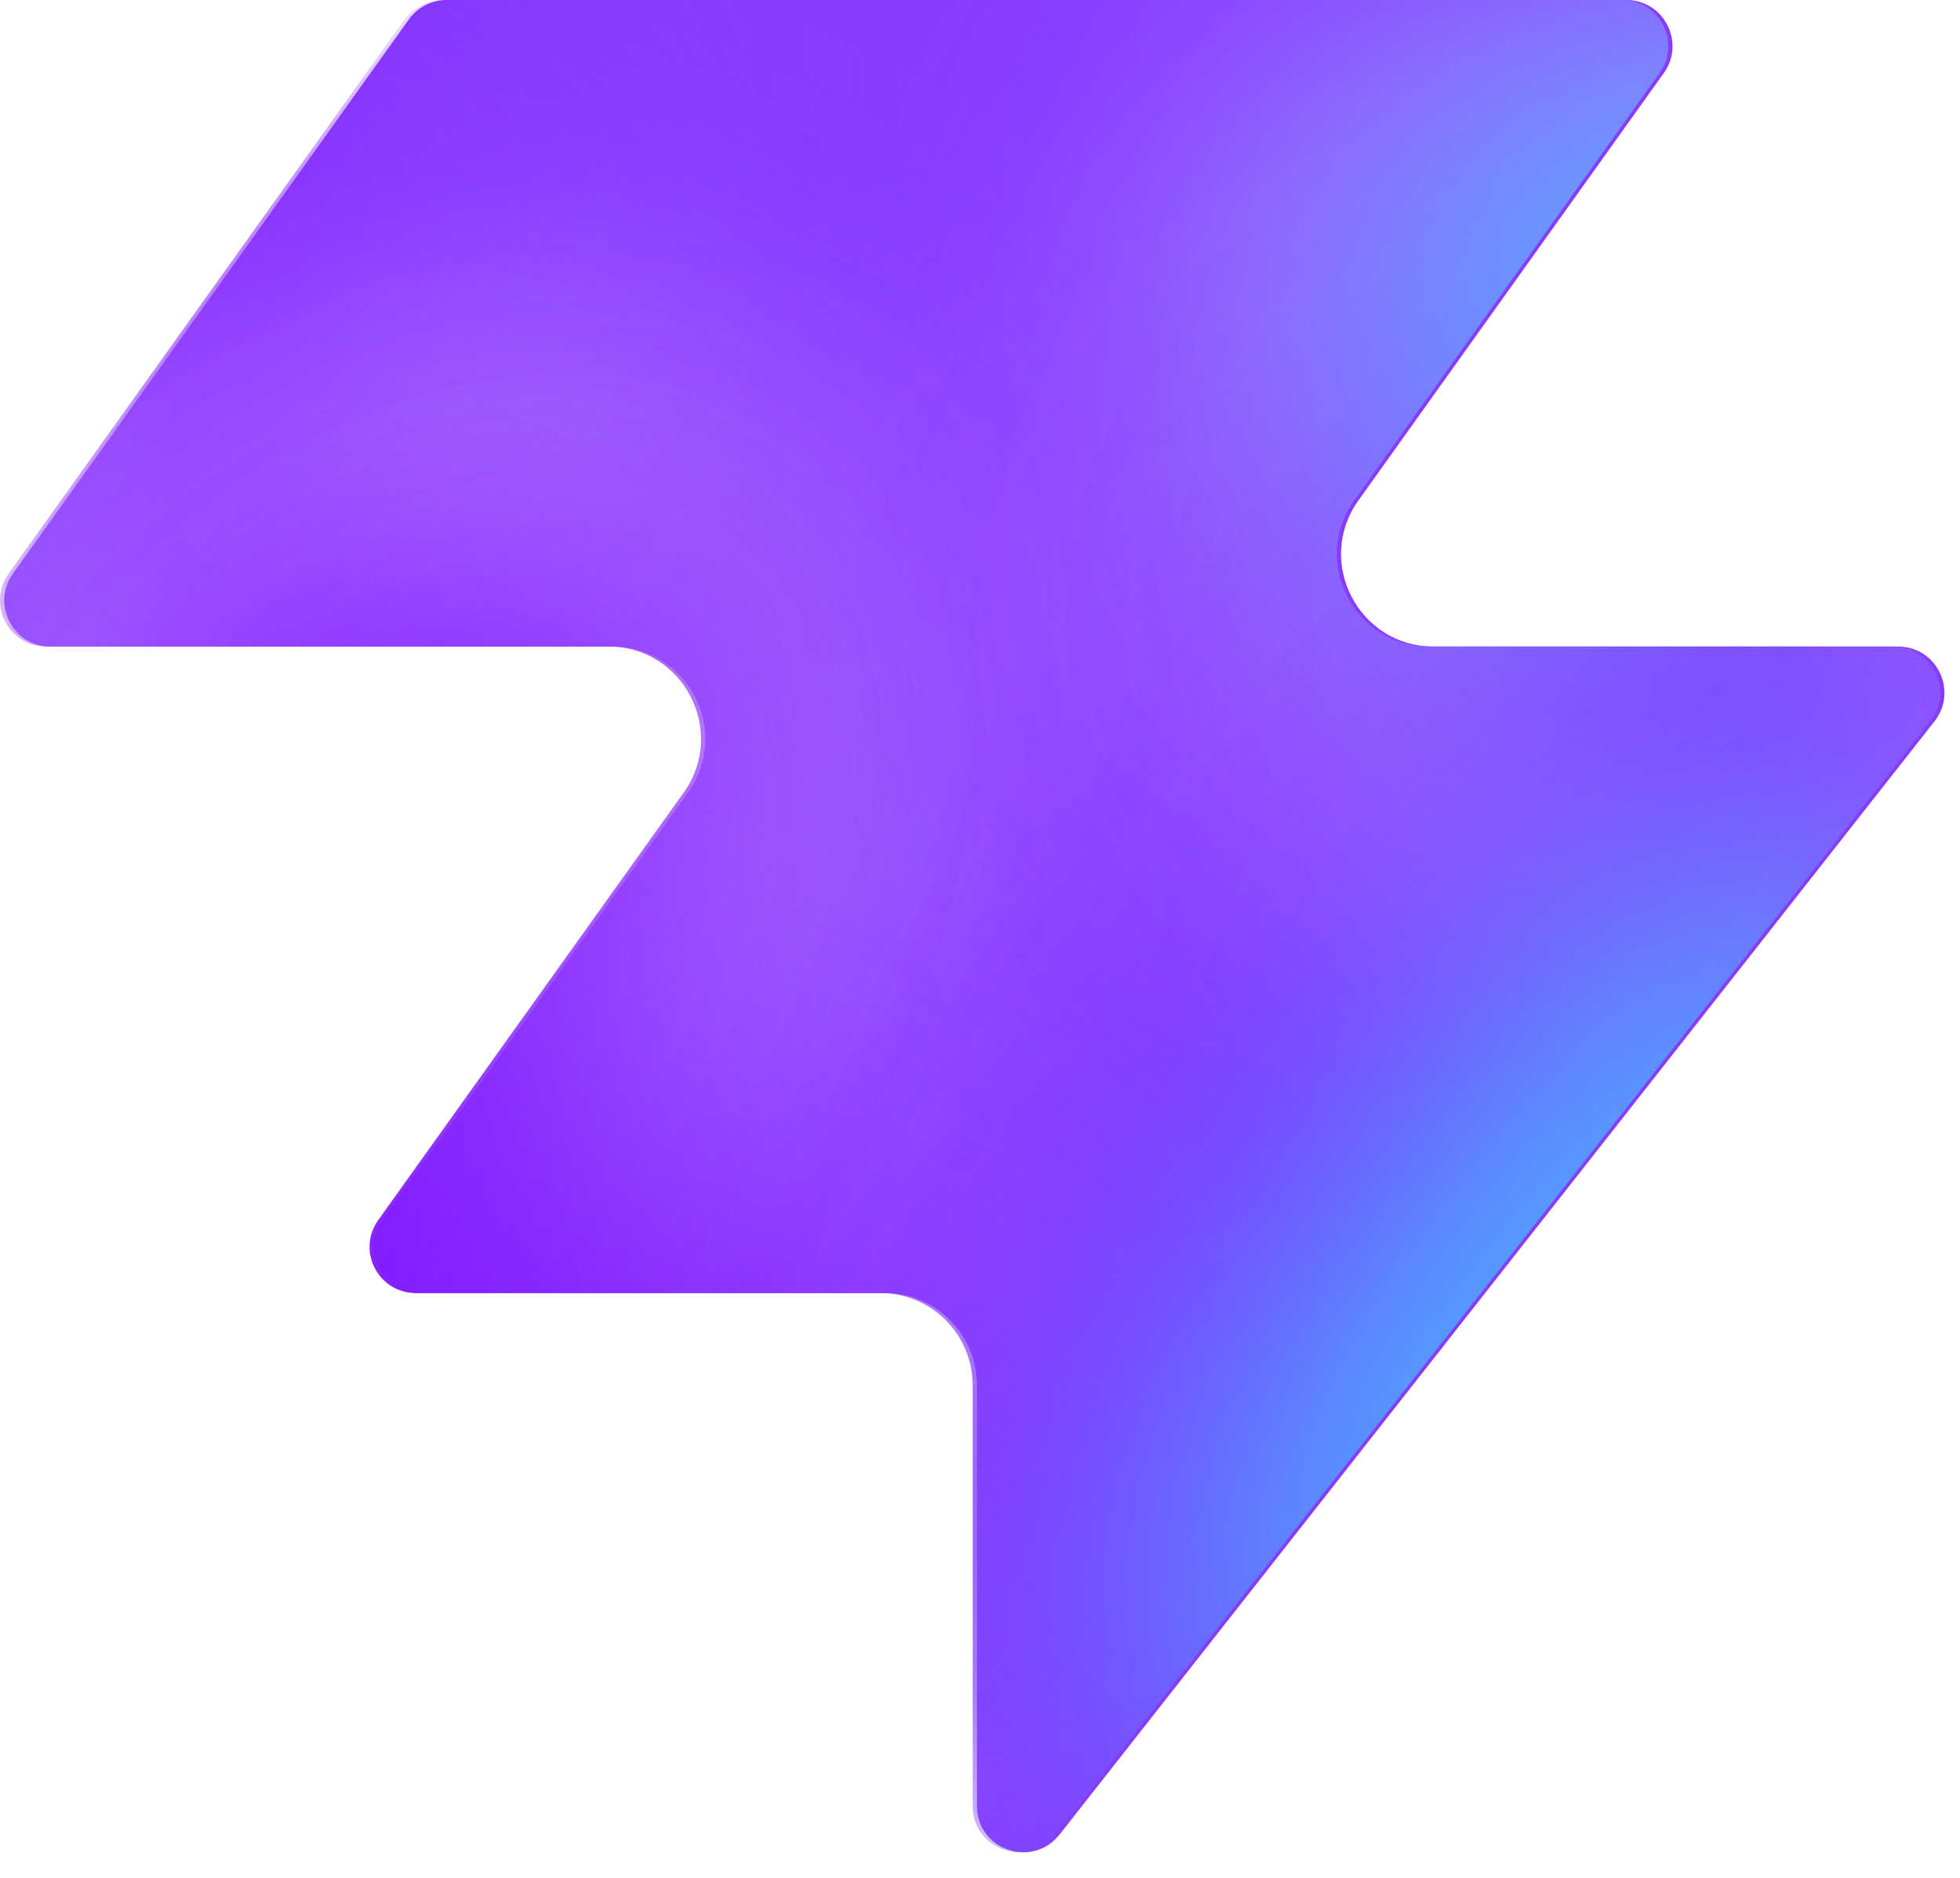
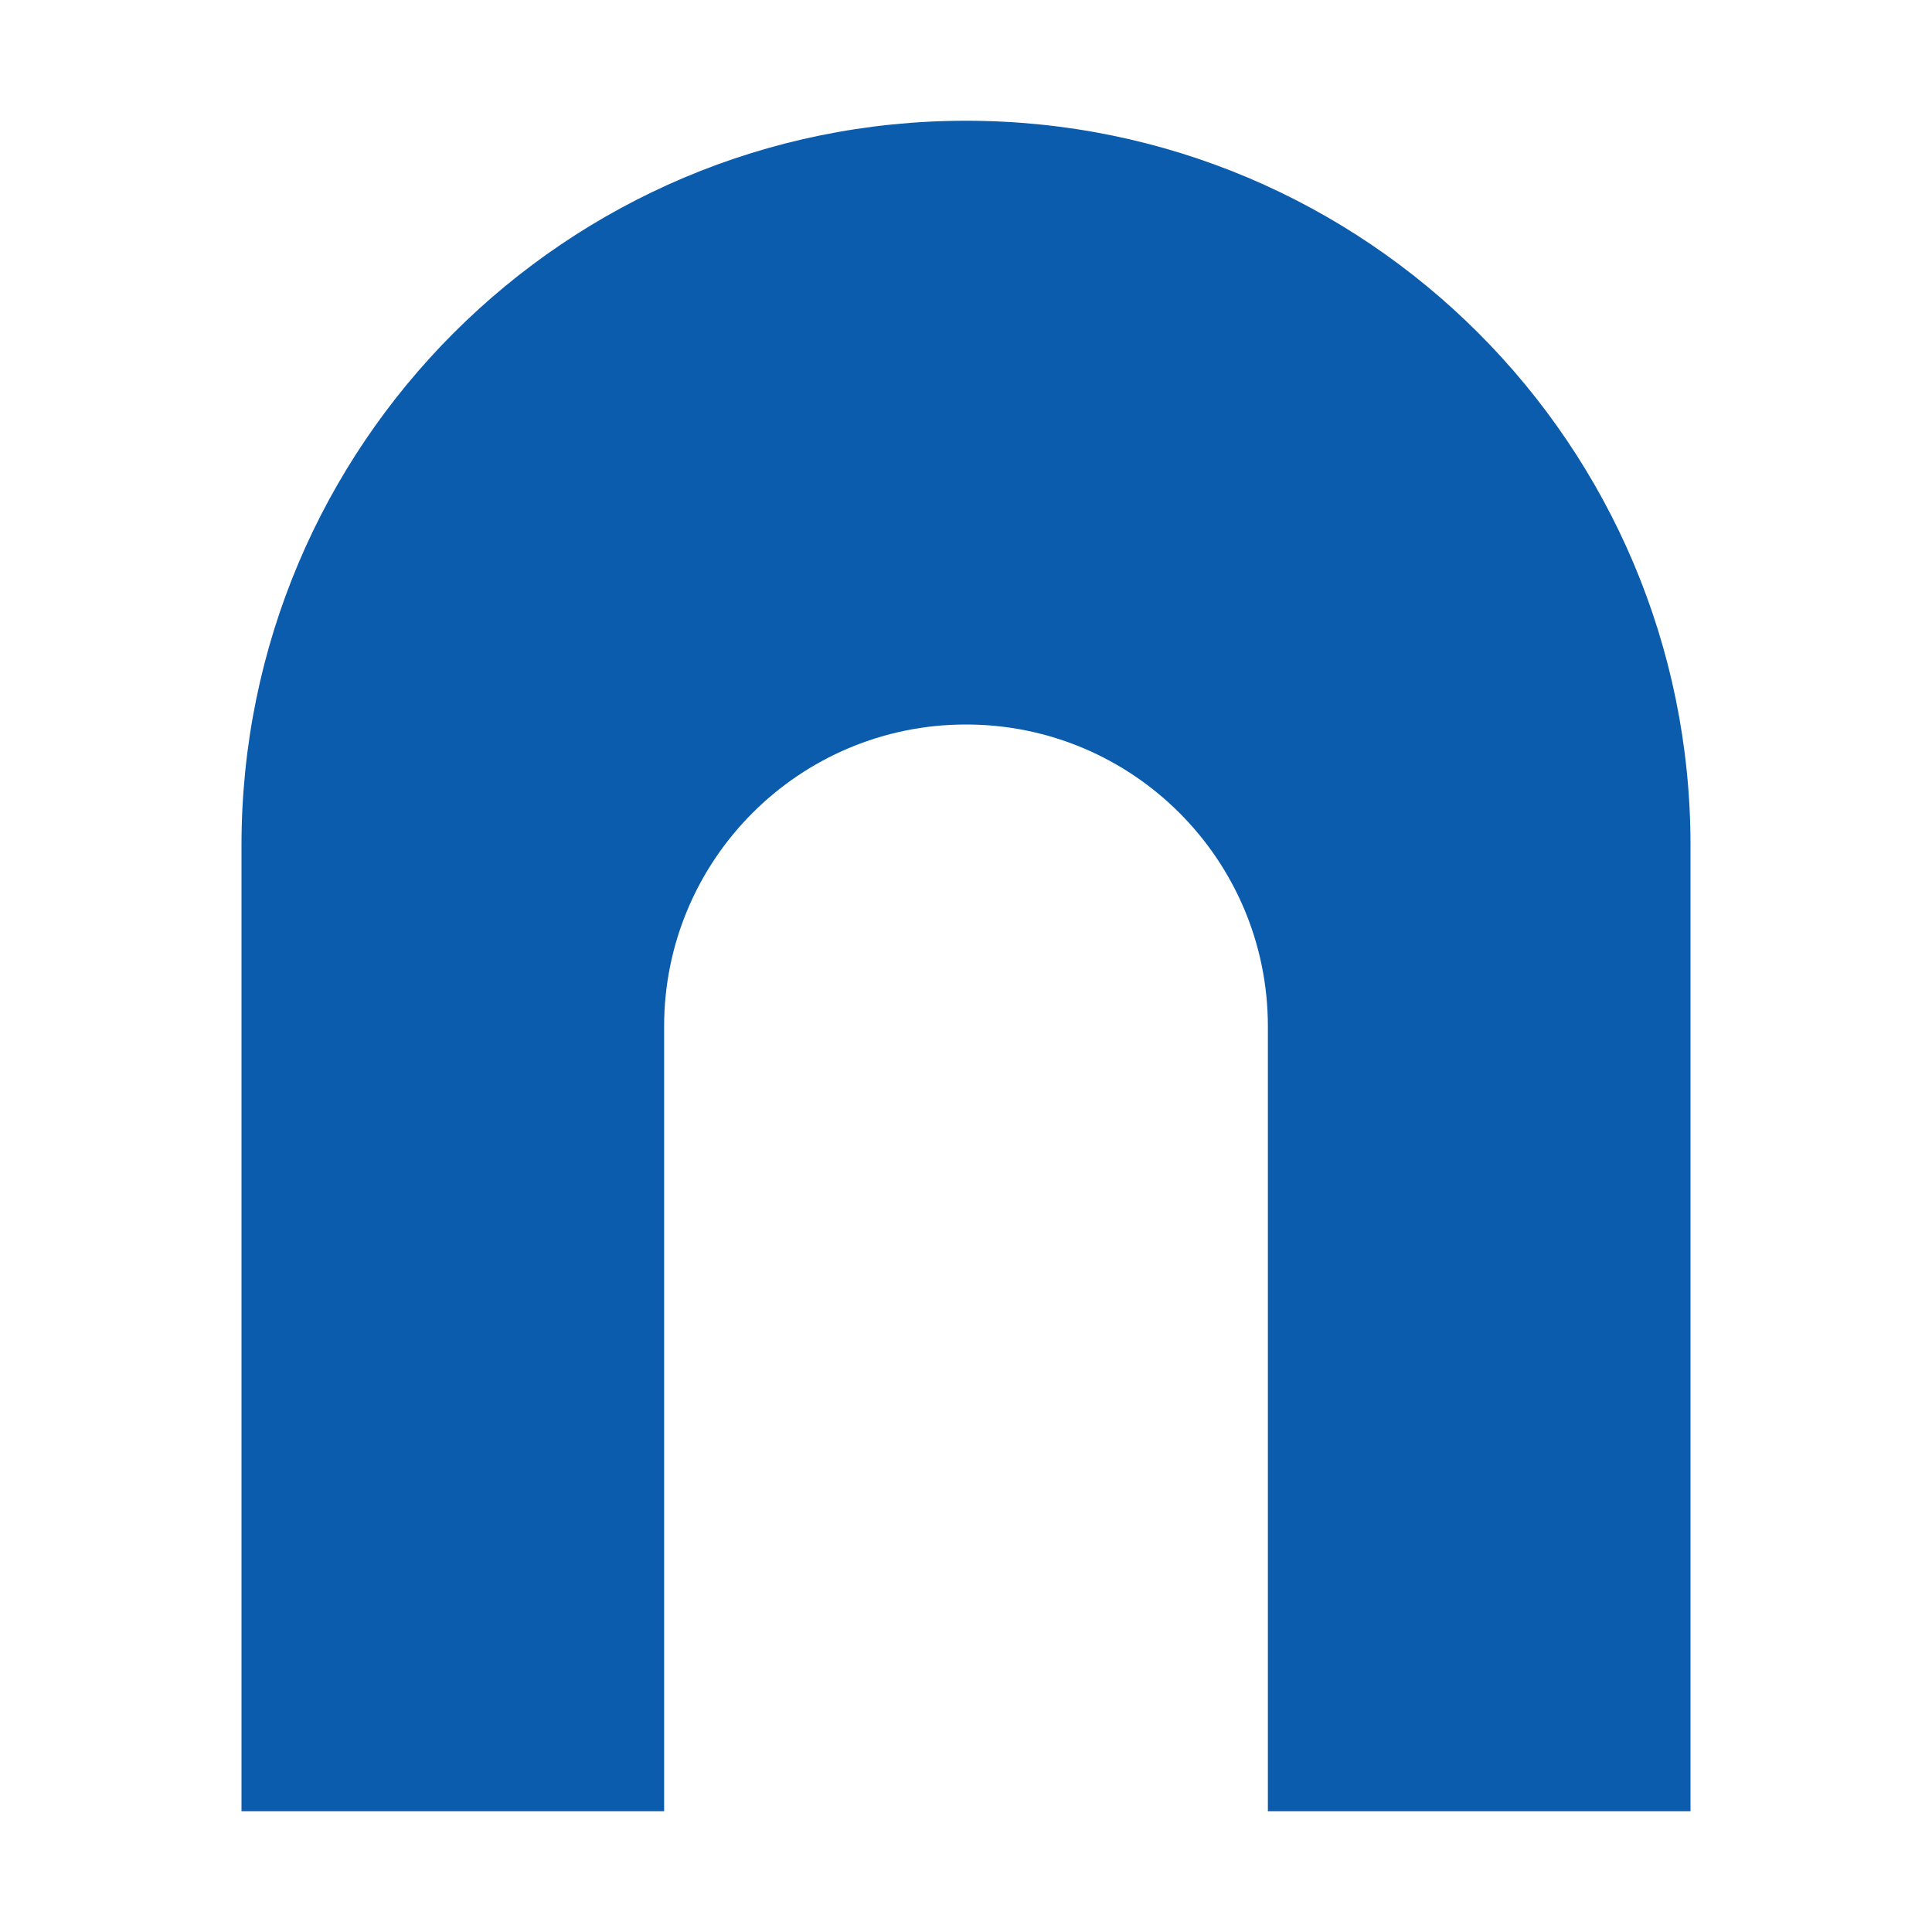
- <svg xmlns="http://www.w3.org/2000/svg" width="48" height="46" fill="none" viewBox="0 0 48 46">
-   <path fill="#863bff" d="M25.946 44.938c-.664.845-2.021.375-2.021-.698V33.937a2.26 2.26 0 0 0-2.262-2.262H10.287c-.92 0-1.456-1.04-.92-1.788l7.48-10.471c1.07-1.497 0-3.578-1.842-3.578H1.237c-.92 0-1.456-1.04-.92-1.788L10.013.474c.214-.297.556-.474.92-.474h28.894c.92 0 1.456 1.04.92 1.788l-7.48 10.471c-1.07 1.498 0 3.579 1.842 3.579h11.377c.943 0 1.473 1.088.89 1.83L25.947 44.94z" style="fill:#863bff;fill:color(display-p3 .525 .23 1);fill-opacity:1" />
-   <mask id="a" width="48" height="46" x="0" y="0" maskUnits="userSpaceOnUse" style="mask-type:alpha">
-     <path fill="#000" d="M25.842 44.938c-.664.844-2.021.375-2.021-.698V33.937a2.26 2.26 0 0 0-2.262-2.262H10.183c-.92 0-1.456-1.04-.92-1.788l7.48-10.471c1.07-1.498 0-3.579-1.842-3.579H1.133c-.92 0-1.456-1.04-.92-1.787L9.91.473c.214-.297.556-.474.92-.474h28.894c.92 0 1.456 1.04.92 1.788l-7.48 10.471c-1.07 1.498 0 3.578 1.842 3.578h11.377c.943 0 1.473 1.088.89 1.832L25.843 44.94z" style="fill:#000;fill-opacity:1" />
-   </mask>
-   <g mask="url(#a)">
-     <g filter="url(#b)">
-       <ellipse cx="5.508" cy="14.704" fill="#ede6ff" rx="5.508" ry="14.704" style="fill:#ede6ff;fill:color(display-p3 .927 .903 1);fill-opacity:1" transform="matrix(.00324 1 1 -.00324 -4.47 31.516)" />
-     </g>
-     <g filter="url(#c)">
-       <ellipse cx="10.399" cy="29.851" fill="#ede6ff" rx="10.399" ry="29.851" style="fill:#ede6ff;fill:color(display-p3 .927 .903 1);fill-opacity:1" transform="matrix(.00324 1 1 -.00324 -39.328 7.883)" />
-     </g>
-     <g filter="url(#d)">
-       <ellipse cx="5.508" cy="30.487" fill="#7e14ff" rx="5.508" ry="30.487" style="fill:#7e14ff;fill:color(display-p3 .492 .077 1);fill-opacity:1" transform="rotate(89.814 -25.913 -14.639)scale(1 -1)" />
-     </g>
-     <g filter="url(#e)">
-       <ellipse cx="5.508" cy="30.599" fill="#7e14ff" rx="5.508" ry="30.599" style="fill:#7e14ff;fill:color(display-p3 .492 .077 1);fill-opacity:1" transform="rotate(89.814 -32.644 -3.334)scale(1 -1)" />
-     </g>
-     <g filter="url(#f)">
-       <ellipse cx="5.508" cy="30.599" fill="#7e14ff" rx="5.508" ry="30.599" style="fill:#7e14ff;fill:color(display-p3 .492 .077 1);fill-opacity:1" transform="matrix(.00324 1 1 -.00324 -34.34 30.47)" />
-     </g>
-     <g filter="url(#g)">
-       <ellipse cx="14.072" cy="22.078" fill="#ede6ff" rx="14.072" ry="22.078" style="fill:#ede6ff;fill:color(display-p3 .927 .903 1);fill-opacity:1" transform="rotate(93.35 24.506 48.493)scale(-1 1)" />
-     </g>
-     <g filter="url(#h)">
-       <ellipse cx="3.47" cy="21.501" fill="#7e14ff" rx="3.47" ry="21.501" style="fill:#7e14ff;fill:color(display-p3 .492 .077 1);fill-opacity:1" transform="rotate(89.009 28.708 47.59)scale(-1 1)" />
-     </g>
-     <g filter="url(#i)">
-       <ellipse cx="3.47" cy="21.501" fill="#7e14ff" rx="3.47" ry="21.501" style="fill:#7e14ff;fill:color(display-p3 .492 .077 1);fill-opacity:1" transform="rotate(89.009 28.708 47.59)scale(-1 1)" />
-     </g>
-     <g filter="url(#j)">
-       <ellipse cx=".387" cy="8.972" fill="#7e14ff" rx="4.407" ry="29.108" style="fill:#7e14ff;fill:color(display-p3 .492 .077 1);fill-opacity:1" transform="rotate(39.51 .387 8.972)" />
-     </g>
-     <g filter="url(#k)">
-       <ellipse cx="47.523" cy="-6.092" fill="#7e14ff" rx="4.407" ry="29.108" style="fill:#7e14ff;fill:color(display-p3 .492 .077 1);fill-opacity:1" transform="rotate(37.892 47.523 -6.092)" />
-     </g>
-     <g filter="url(#l)">
-       <ellipse cx="41.412" cy="6.333" fill="#47bfff" rx="5.971" ry="9.665" style="fill:#47bfff;fill:color(display-p3 .28 .748 1);fill-opacity:1" transform="rotate(37.892 41.412 6.333)" />
-     </g>
-     <g filter="url(#m)">
-       <ellipse cx="-1.879" cy="38.332" fill="#7e14ff" rx="4.407" ry="29.108" style="fill:#7e14ff;fill:color(display-p3 .492 .077 1);fill-opacity:1" transform="rotate(37.892 -1.88 38.332)" />
-     </g>
-     <g filter="url(#n)">
-       <ellipse cx="-1.879" cy="38.332" fill="#7e14ff" rx="4.407" ry="29.108" style="fill:#7e14ff;fill:color(display-p3 .492 .077 1);fill-opacity:1" transform="rotate(37.892 -1.88 38.332)" />
-     </g>
-     <g filter="url(#o)">
-       <ellipse cx="35.651" cy="29.907" fill="#7e14ff" rx="4.407" ry="29.108" style="fill:#7e14ff;fill:color(display-p3 .492 .077 1);fill-opacity:1" transform="rotate(37.892 35.651 29.907)" />
-     </g>
-     <g filter="url(#p)">
-       <ellipse cx="38.418" cy="32.4" fill="#47bfff" rx="5.971" ry="15.297" style="fill:#47bfff;fill:color(display-p3 .28 .748 1);fill-opacity:1" transform="rotate(37.892 38.418 32.4)" />
-     </g>
-   </g>
-   <defs>
-     <filter id="b" width="60.045" height="41.654" x="-19.77" y="16.149" color-interpolation-filters="sRGB" filterUnits="userSpaceOnUse">
-       <feFlood flood-opacity="0" result="BackgroundImageFix" />
-       <feBlend in="SourceGraphic" in2="BackgroundImageFix" result="shape" />
-       <feGaussianBlur result="effect1_foregroundBlur_2002_17158" stdDeviation="7.659" />
-     </filter>
-     <filter id="c" width="90.34" height="51.437" x="-54.613" y="-7.533" color-interpolation-filters="sRGB" filterUnits="userSpaceOnUse">
-       <feFlood flood-opacity="0" result="BackgroundImageFix" />
-       <feBlend in="SourceGraphic" in2="BackgroundImageFix" result="shape" />
-       <feGaussianBlur result="effect1_foregroundBlur_2002_17158" stdDeviation="7.659" />
-     </filter>
-     <filter id="d" width="79.355" height="29.4" x="-49.64" y="2.03" color-interpolation-filters="sRGB" filterUnits="userSpaceOnUse">
-       <feFlood flood-opacity="0" result="BackgroundImageFix" />
-       <feBlend in="SourceGraphic" in2="BackgroundImageFix" result="shape" />
-       <feGaussianBlur result="effect1_foregroundBlur_2002_17158" stdDeviation="4.596" />
-     </filter>
-     <filter id="e" width="79.579" height="29.4" x="-45.045" y="20.029" color-interpolation-filters="sRGB" filterUnits="userSpaceOnUse">
-       <feFlood flood-opacity="0" result="BackgroundImageFix" />
-       <feBlend in="SourceGraphic" in2="BackgroundImageFix" result="shape" />
-       <feGaussianBlur result="effect1_foregroundBlur_2002_17158" stdDeviation="4.596" />
-     </filter>
-     <filter id="f" width="79.579" height="29.4" x="-43.513" y="21.178" color-interpolation-filters="sRGB" filterUnits="userSpaceOnUse">
-       <feFlood flood-opacity="0" result="BackgroundImageFix" />
-       <feBlend in="SourceGraphic" in2="BackgroundImageFix" result="shape" />
-       <feGaussianBlur result="effect1_foregroundBlur_2002_17158" stdDeviation="4.596" />
-     </filter>
-     <filter id="g" width="74.749" height="58.852" x="15.756" y="-17.901" color-interpolation-filters="sRGB" filterUnits="userSpaceOnUse">
-       <feFlood flood-opacity="0" result="BackgroundImageFix" />
-       <feBlend in="SourceGraphic" in2="BackgroundImageFix" result="shape" />
-       <feGaussianBlur result="effect1_foregroundBlur_2002_17158" stdDeviation="7.659" />
-     </filter>
-     <filter id="h" width="61.377" height="25.362" x="23.548" y="2.284" color-interpolation-filters="sRGB" filterUnits="userSpaceOnUse">
-       <feFlood flood-opacity="0" result="BackgroundImageFix" />
-       <feBlend in="SourceGraphic" in2="BackgroundImageFix" result="shape" />
-       <feGaussianBlur result="effect1_foregroundBlur_2002_17158" stdDeviation="4.596" />
-     </filter>
-     <filter id="i" width="61.377" height="25.362" x="23.548" y="2.284" color-interpolation-filters="sRGB" filterUnits="userSpaceOnUse">
-       <feFlood flood-opacity="0" result="BackgroundImageFix" />
-       <feBlend in="SourceGraphic" in2="BackgroundImageFix" result="shape" />
-       <feGaussianBlur result="effect1_foregroundBlur_2002_17158" stdDeviation="4.596" />
-     </filter>
-     <filter id="j" width="56.045" height="63.649" x="-27.636" y="-22.853" color-interpolation-filters="sRGB" filterUnits="userSpaceOnUse">
-       <feFlood flood-opacity="0" result="BackgroundImageFix" />
-       <feBlend in="SourceGraphic" in2="BackgroundImageFix" result="shape" />
-       <feGaussianBlur result="effect1_foregroundBlur_2002_17158" stdDeviation="4.596" />
-     </filter>
-     <filter id="k" width="54.814" height="64.646" x="20.116" y="-38.415" color-interpolation-filters="sRGB" filterUnits="userSpaceOnUse">
-       <feFlood flood-opacity="0" result="BackgroundImageFix" />
-       <feBlend in="SourceGraphic" in2="BackgroundImageFix" result="shape" />
-       <feGaussianBlur result="effect1_foregroundBlur_2002_17158" stdDeviation="4.596" />
-     </filter>
-     <filter id="l" width="33.541" height="35.313" x="24.641" y="-11.323" color-interpolation-filters="sRGB" filterUnits="userSpaceOnUse">
-       <feFlood flood-opacity="0" result="BackgroundImageFix" />
-       <feBlend in="SourceGraphic" in2="BackgroundImageFix" result="shape" />
-       <feGaussianBlur result="effect1_foregroundBlur_2002_17158" stdDeviation="4.596" />
-     </filter>
-     <filter id="m" width="54.814" height="64.646" x="-29.286" y="6.009" color-interpolation-filters="sRGB" filterUnits="userSpaceOnUse">
-       <feFlood flood-opacity="0" result="BackgroundImageFix" />
-       <feBlend in="SourceGraphic" in2="BackgroundImageFix" result="shape" />
-       <feGaussianBlur result="effect1_foregroundBlur_2002_17158" stdDeviation="4.596" />
-     </filter>
-     <filter id="n" width="54.814" height="64.646" x="-29.286" y="6.009" color-interpolation-filters="sRGB" filterUnits="userSpaceOnUse">
-       <feFlood flood-opacity="0" result="BackgroundImageFix" />
-       <feBlend in="SourceGraphic" in2="BackgroundImageFix" result="shape" />
-       <feGaussianBlur result="effect1_foregroundBlur_2002_17158" stdDeviation="4.596" />
-     </filter>
-     <filter id="o" width="54.814" height="64.646" x="8.244" y="-2.416" color-interpolation-filters="sRGB" filterUnits="userSpaceOnUse">
-       <feFlood flood-opacity="0" result="BackgroundImageFix" />
-       <feBlend in="SourceGraphic" in2="BackgroundImageFix" result="shape" />
-       <feGaussianBlur result="effect1_foregroundBlur_2002_17158" stdDeviation="4.596" />
-     </filter>
-     <filter id="p" width="39.409" height="43.623" x="18.713" y="10.588" color-interpolation-filters="sRGB" filterUnits="userSpaceOnUse">
-       <feFlood flood-opacity="0" result="BackgroundImageFix" />
-       <feBlend in="SourceGraphic" in2="BackgroundImageFix" result="shape" />
-       <feGaussianBlur result="effect1_foregroundBlur_2002_17158" stdDeviation="4.596" />
-     </filter>
-   </defs>
+ <svg xmlns="http://www.w3.org/2000/svg" viewBox="0 0 32 32">
+   <path fill="#0B5CAD" fill-rule="evenodd" d="M4 30V14a12 12 0 0 1 24 0v16zM11 30V17a5 5 0 0 1 10 0v13z" />
</svg>
